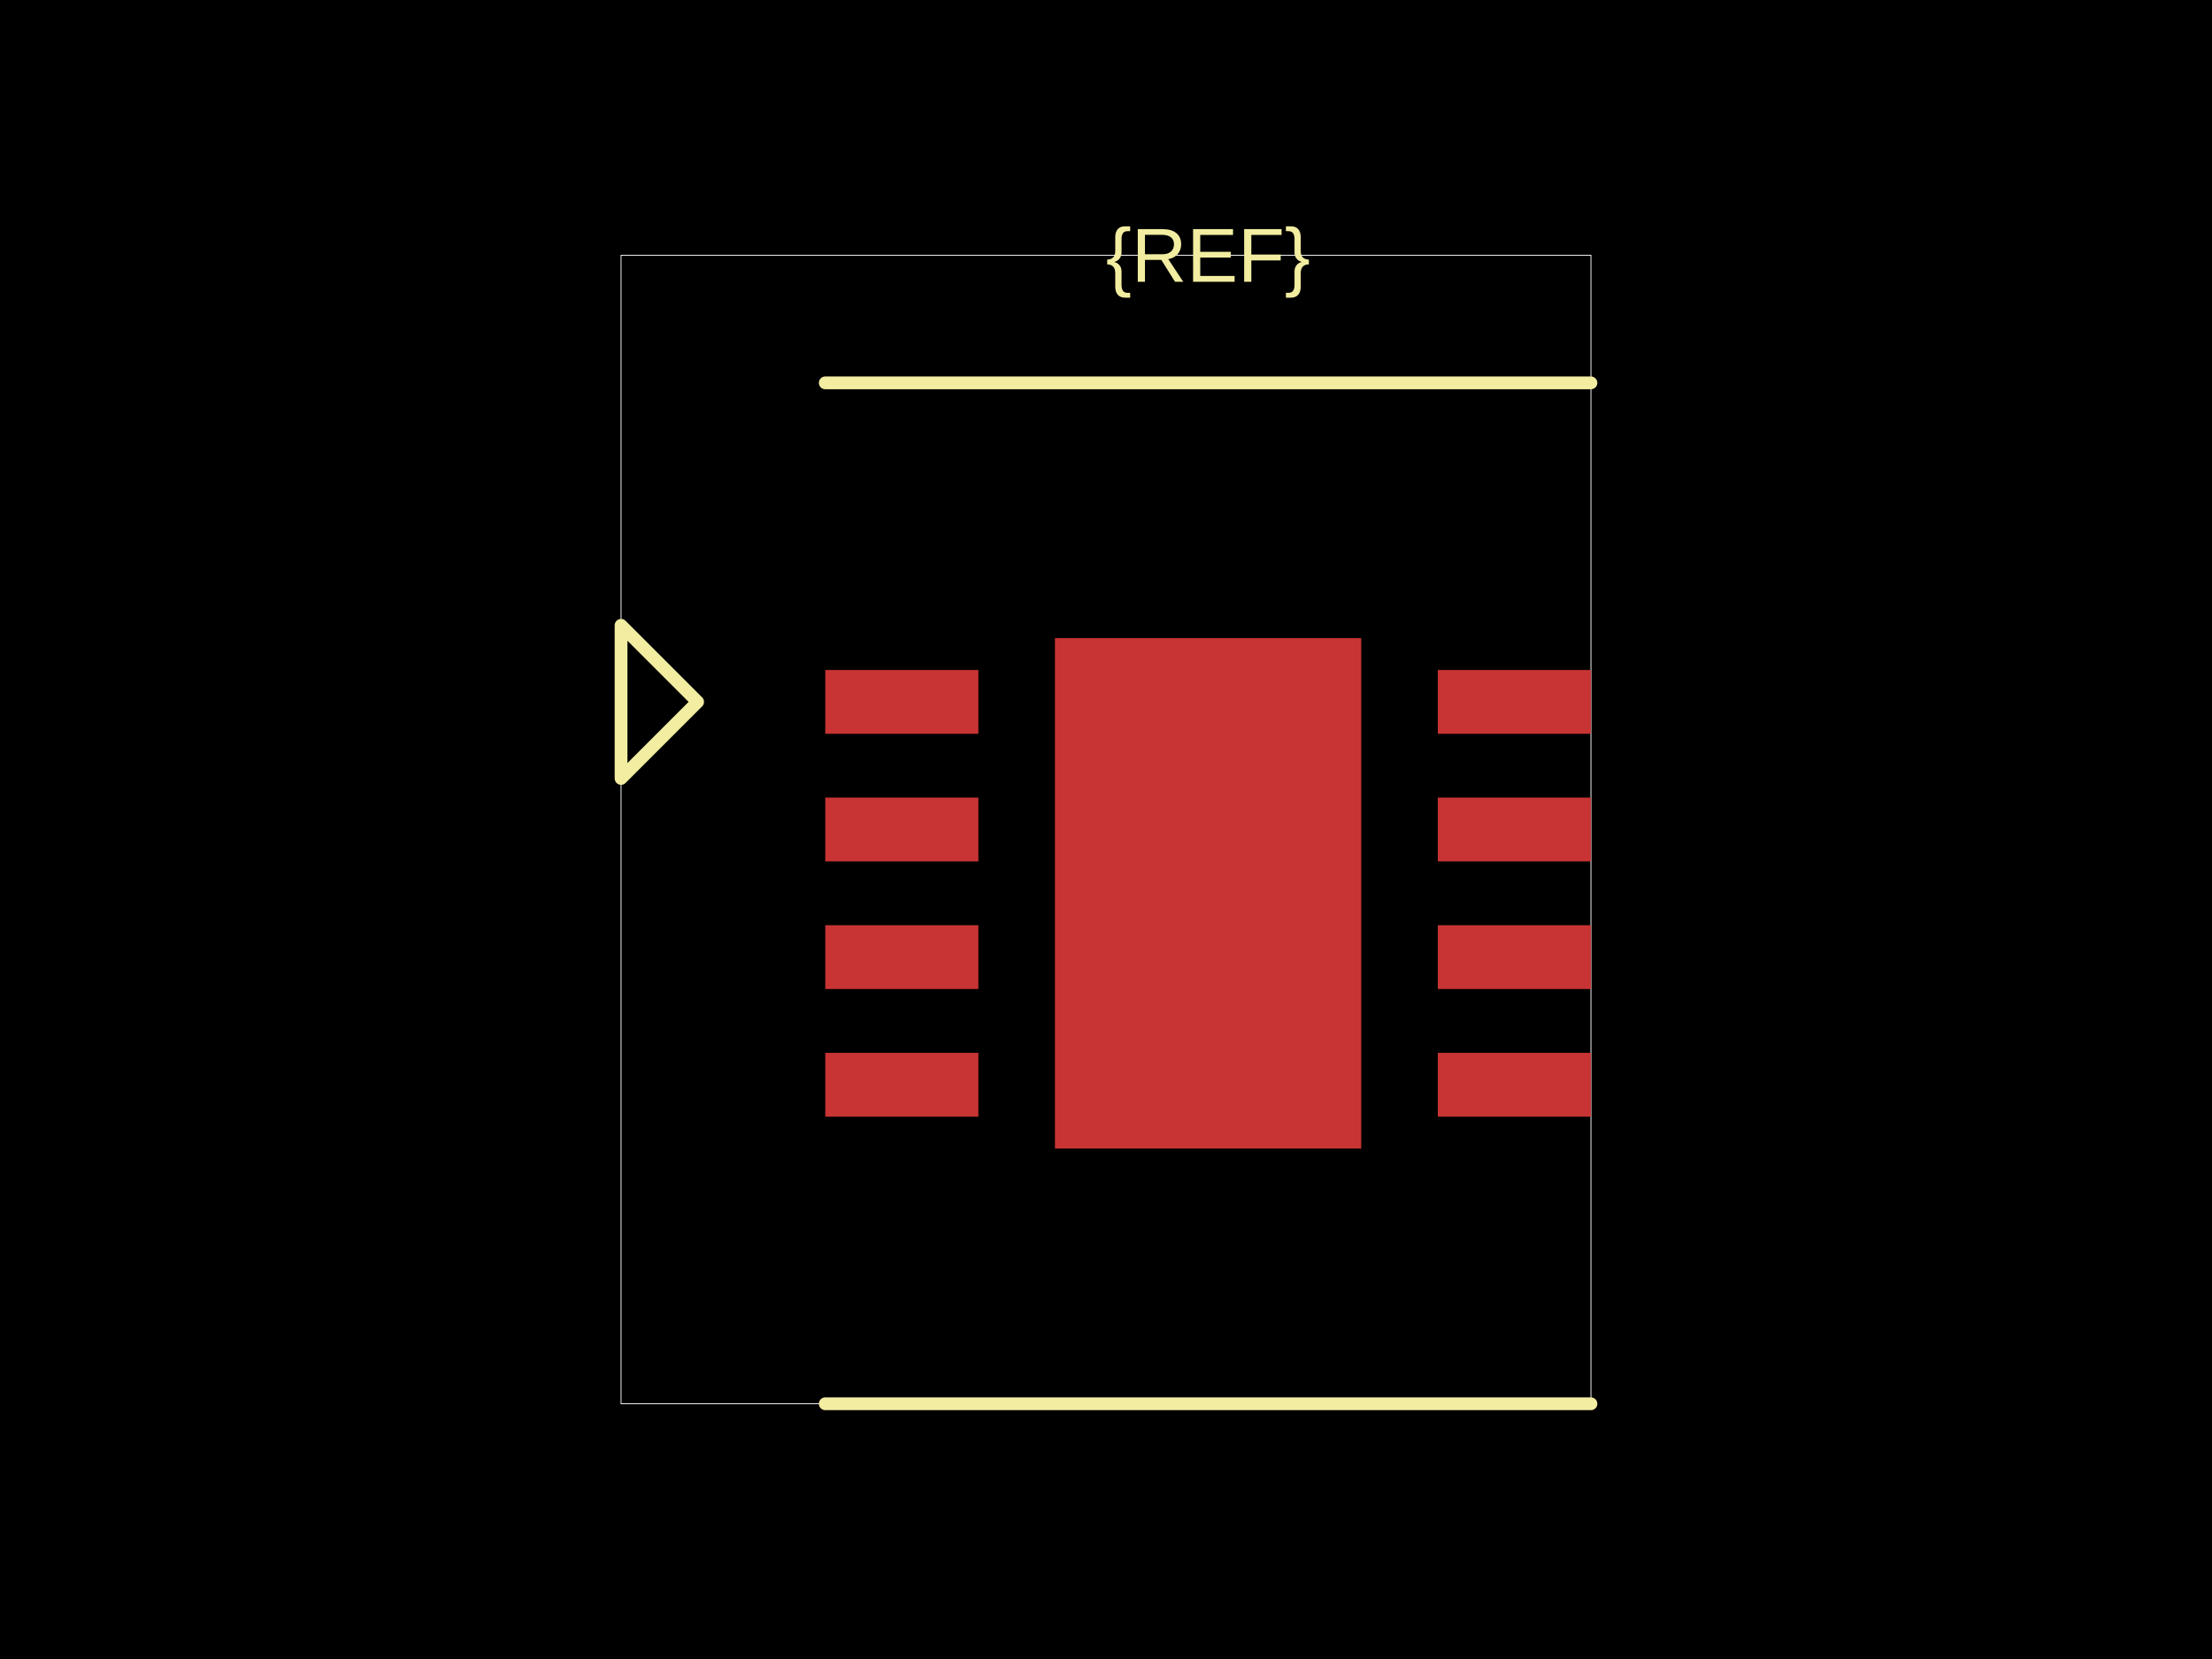
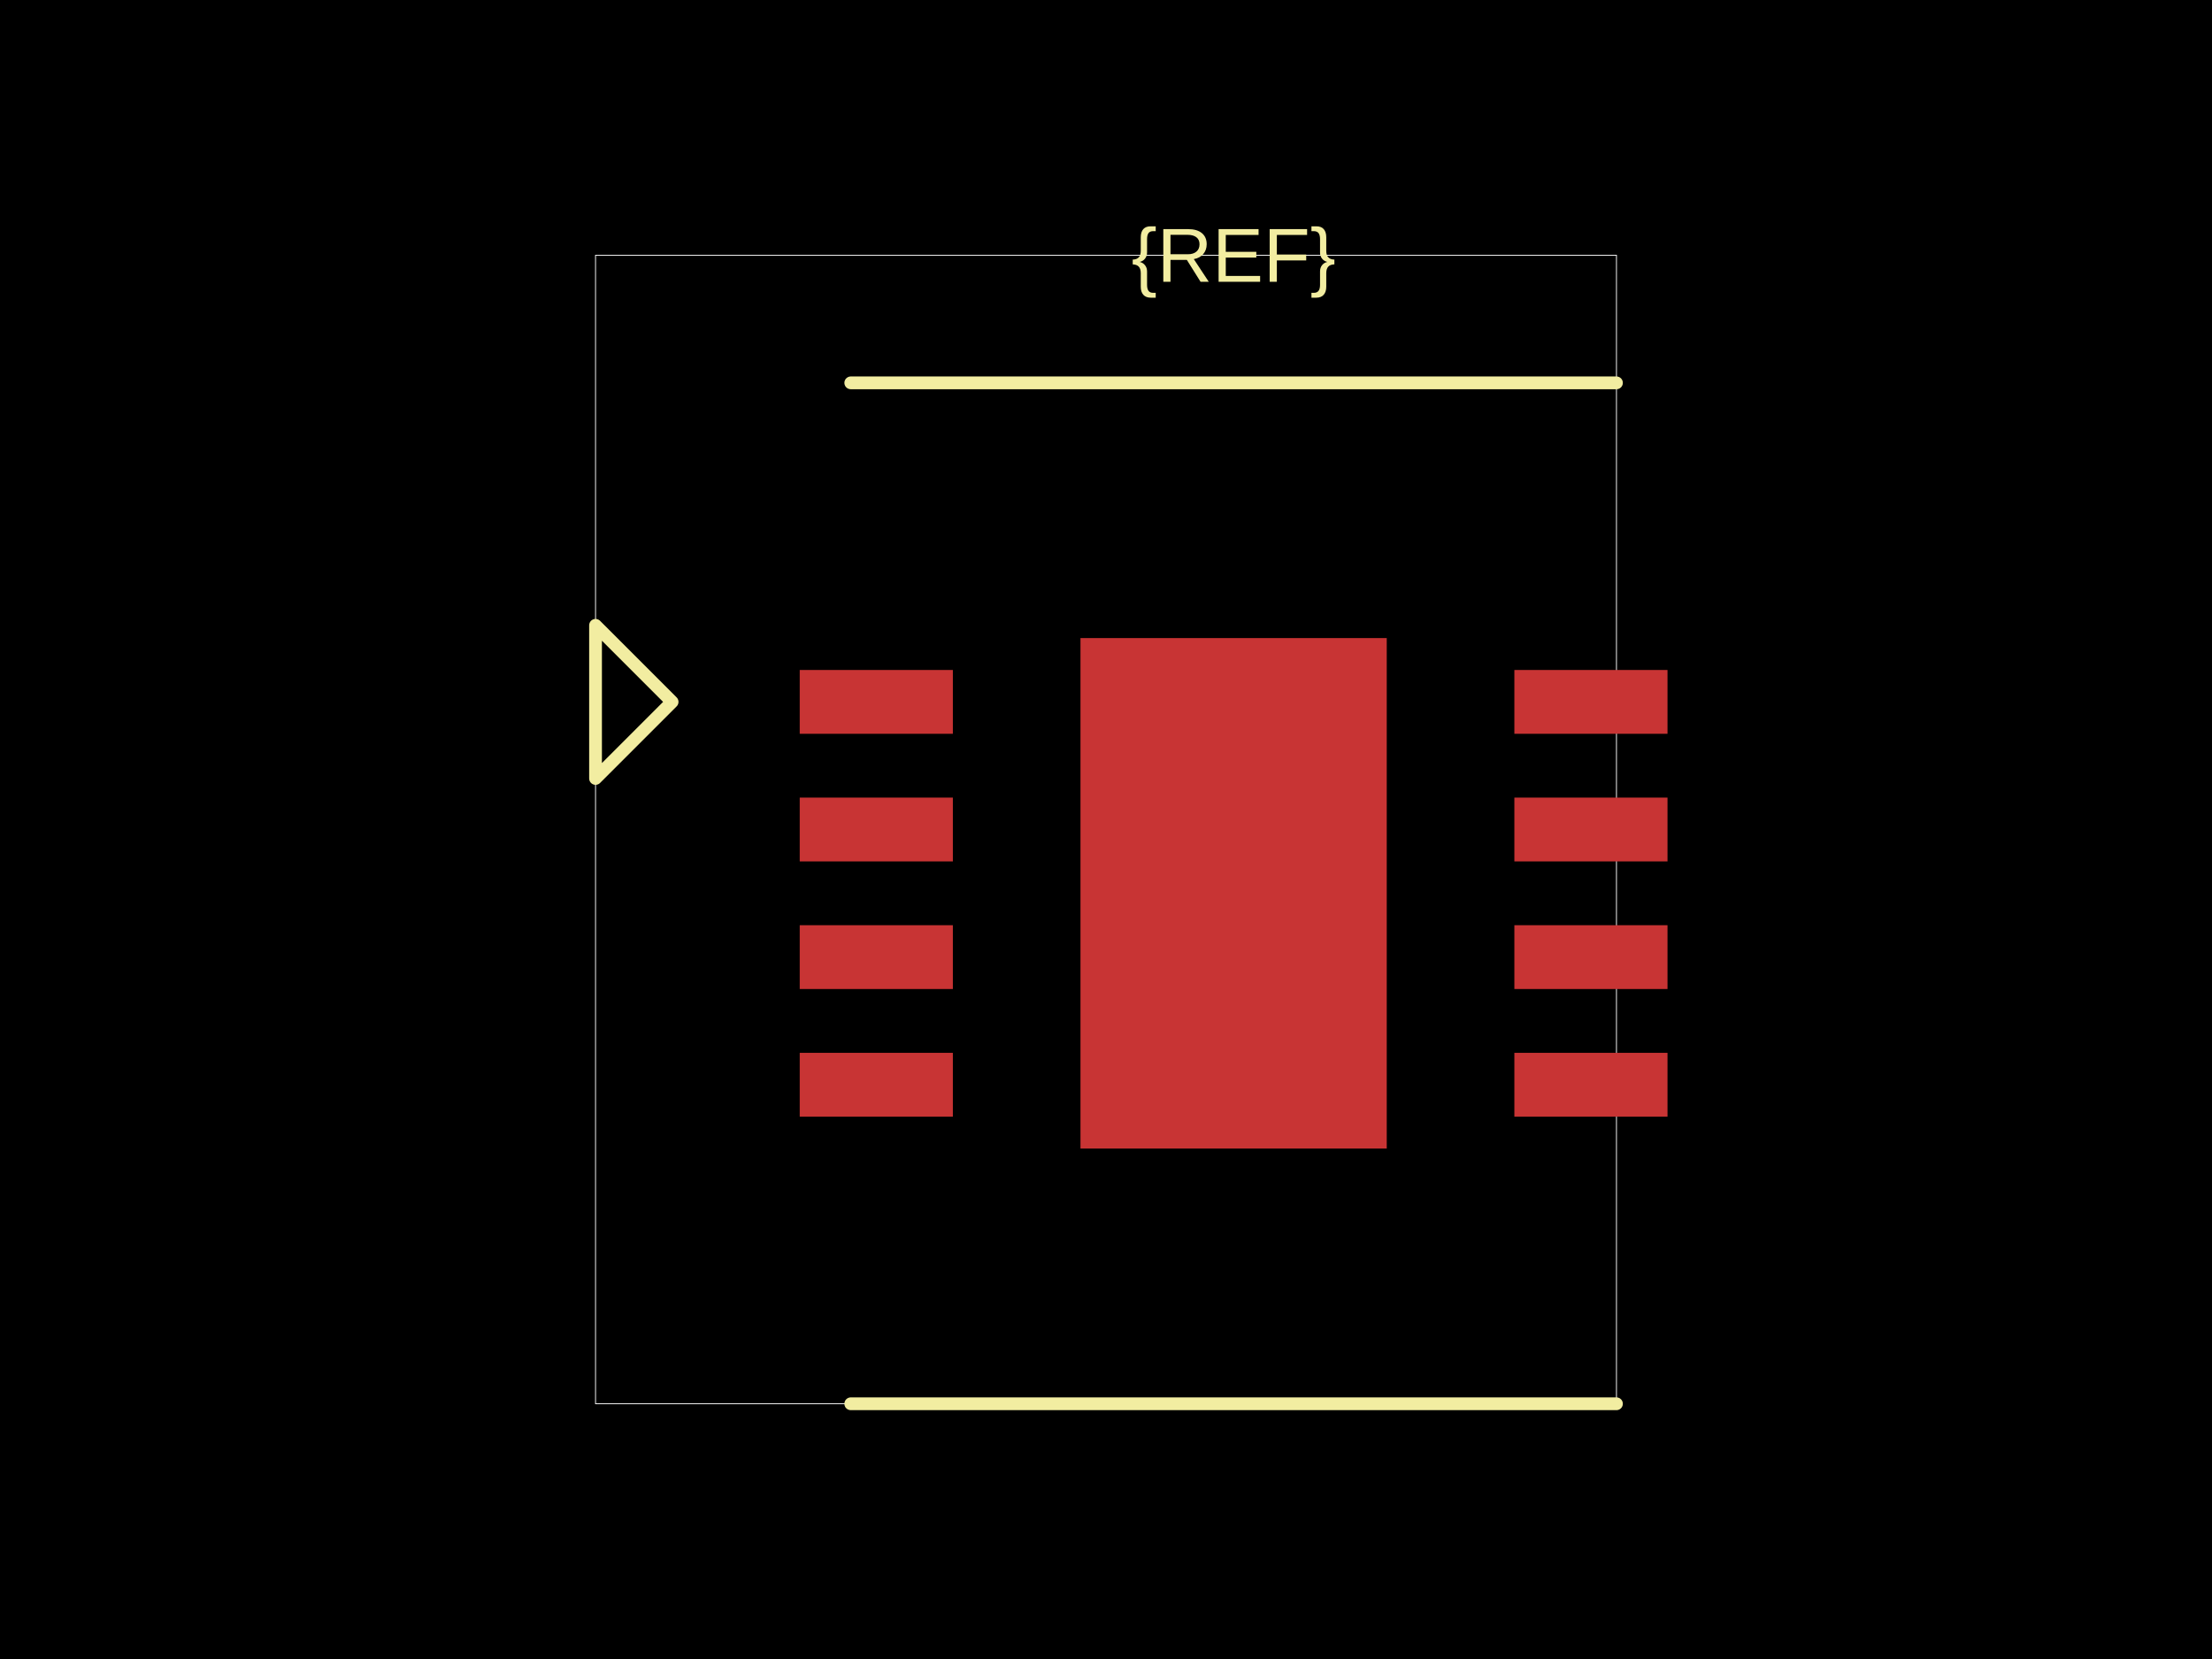
<svg xmlns="http://www.w3.org/2000/svg" width="800" height="600">
  <style />
  <rect class="boundary" x="0" y="0" fill="#000" width="800" height="600" />
-   <rect class="pcb-boundary" fill="none" stroke="#fff" stroke-width="0.3" x="224.615" y="92.308" width="350.769" height="415.385" />
-   <rect class="pcb-pad" fill="rgb(200, 52, 52)" x="298.462" y="242.308" width="55.385" height="23.077" data-layer="top" />
-   <rect class="pcb-pad" fill="rgb(200, 52, 52)" x="298.462" y="288.462" width="55.385" height="23.077" data-layer="top" />
-   <rect class="pcb-pad" fill="rgb(200, 52, 52)" x="298.462" y="334.615" width="55.385" height="23.077" data-layer="top" />
-   <rect class="pcb-pad" fill="rgb(200, 52, 52)" x="298.462" y="380.769" width="55.385" height="23.077" data-layer="top" />
-   <rect class="pcb-pad" fill="rgb(200, 52, 52)" x="520" y="242.308" width="55.385" height="23.077" data-layer="top" />
-   <rect class="pcb-pad" fill="rgb(200, 52, 52)" x="520" y="288.462" width="55.385" height="23.077" data-layer="top" />
-   <rect class="pcb-pad" fill="rgb(200, 52, 52)" x="520" y="334.615" width="55.385" height="23.077" data-layer="top" />
-   <rect class="pcb-pad" fill="rgb(200, 52, 52)" x="520" y="380.769" width="55.385" height="23.077" data-layer="top" />
-   <rect class="pcb-pad" fill="rgb(200, 52, 52)" x="381.538" y="230.769" width="110.769" height="184.615" data-layer="top" />
-   <path class="pcb-silkscreen pcb-silkscreen-top" d="M 298.462 138.462 L 575.385 138.462" fill="none" stroke="#f2eda1" stroke-width="4.615" stroke-linecap="round" stroke-linejoin="round" data-pcb-component-id="" data-pcb-silkscreen-path-id="" />
-   <path class="pcb-silkscreen pcb-silkscreen-top" d="M 298.462 507.692 L 575.385 507.692" fill="none" stroke="#f2eda1" stroke-width="4.615" stroke-linecap="round" stroke-linejoin="round" data-pcb-component-id="" data-pcb-silkscreen-path-id="" />
-   <path class="pcb-silkscreen pcb-silkscreen-top" d="M 252.308 253.846 L 224.615 226.154 L 224.615 281.538 L 252.308 253.846 Z" fill="none" stroke="#f2eda1" stroke-width="4.615" stroke-linecap="round" stroke-linejoin="round" data-pcb-component-id="pin_marker_1" data-pcb-silkscreen-path-id="pin_marker_1" />
-   <text x="0" y="0" dx="0" dy="0" fill="#f2eda1" font-family="Arial, sans-serif" font-size="27.692" text-anchor="middle" dominant-baseline="central" transform="matrix(1,0,0,1,436.9231,92.30769)" class="pcb-silkscreen-text pcb-silkscreen-top" data-pcb-silkscreen-text-id="pcb_component_1" stroke="none">{REF}</text>
+   <rect class="pcb-boundary" fill="none" stroke="#fff" stroke-width="0.3" x="215.385" y="92.308" width="369.231" height="415.385" />
+   <rect class="pcb-pad" fill="rgb(200, 52, 52)" x="289.231" y="242.308" width="55.385" height="23.077" data-layer="top" />
+   <rect class="pcb-pad" fill="rgb(200, 52, 52)" x="289.231" y="288.462" width="55.385" height="23.077" data-layer="top" />
+   <rect class="pcb-pad" fill="rgb(200, 52, 52)" x="289.231" y="334.615" width="55.385" height="23.077" data-layer="top" />
+   <rect class="pcb-pad" fill="rgb(200, 52, 52)" x="289.231" y="380.769" width="55.385" height="23.077" data-layer="top" />
+   <rect class="pcb-pad" fill="rgb(200, 52, 52)" x="547.692" y="242.308" width="55.385" height="23.077" data-layer="top" />
+   <rect class="pcb-pad" fill="rgb(200, 52, 52)" x="547.692" y="288.462" width="55.385" height="23.077" data-layer="top" />
+   <rect class="pcb-pad" fill="rgb(200, 52, 52)" x="547.692" y="334.615" width="55.385" height="23.077" data-layer="top" />
+   <rect class="pcb-pad" fill="rgb(200, 52, 52)" x="547.692" y="380.769" width="55.385" height="23.077" data-layer="top" />
+   <rect class="pcb-pad" fill="rgb(200, 52, 52)" x="390.769" y="230.769" width="110.769" height="184.615" data-layer="top" />
+   <path class="pcb-silkscreen pcb-silkscreen-top" d="M 307.692 138.462 L 584.615 138.462" fill="none" stroke="#f2eda1" stroke-width="4.615" stroke-linecap="round" stroke-linejoin="round" data-pcb-component-id="" data-pcb-silkscreen-path-id="" />
+   <path class="pcb-silkscreen pcb-silkscreen-top" d="M 307.692 507.692 L 584.615 507.692" fill="none" stroke="#f2eda1" stroke-width="4.615" stroke-linecap="round" stroke-linejoin="round" data-pcb-component-id="" data-pcb-silkscreen-path-id="" />
+   <path class="pcb-silkscreen pcb-silkscreen-top" d="M 243.077 253.846 L 215.385 226.154 L 215.385 281.538 L 243.077 253.846 Z" fill="none" stroke="#f2eda1" stroke-width="4.615" stroke-linecap="round" stroke-linejoin="round" data-pcb-component-id="pin_marker_1" data-pcb-silkscreen-path-id="pin_marker_1" />
+   <text x="0" y="0" dx="0" dy="0" fill="#f2eda1" font-family="Arial, sans-serif" font-size="27.692" text-anchor="middle" dominant-baseline="central" transform="matrix(1,0,0,1,446.1538,92.30769)" class="pcb-silkscreen-text pcb-silkscreen-top" data-pcb-silkscreen-text-id="pcb_component_1" stroke="none">{REF}</text>
</svg>
